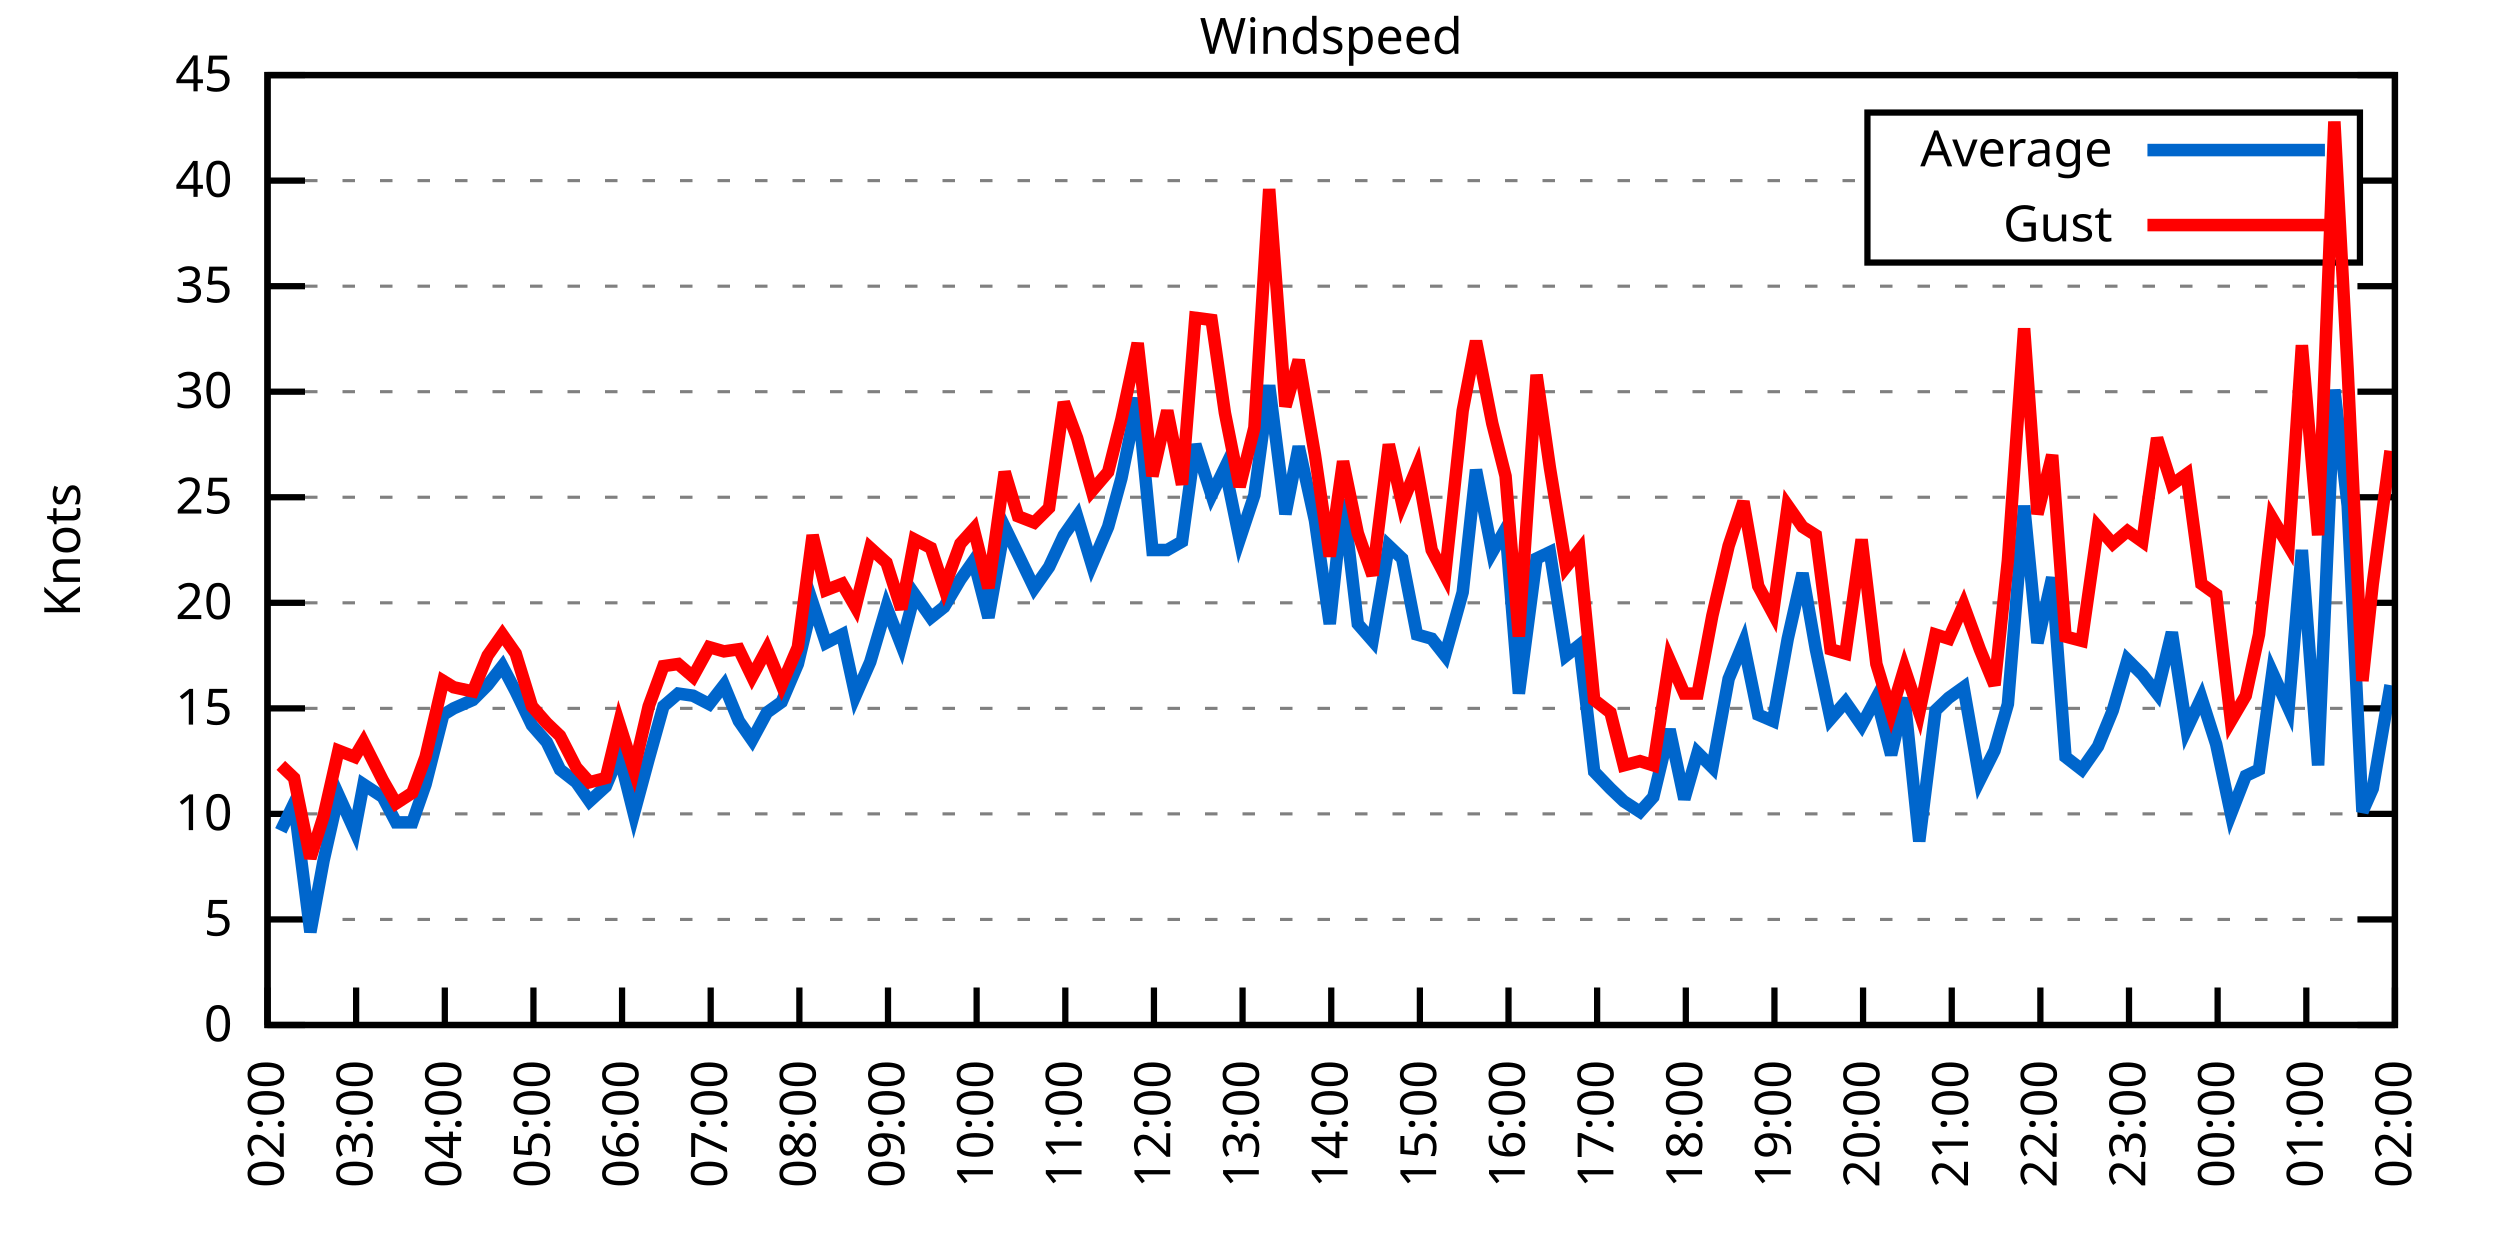
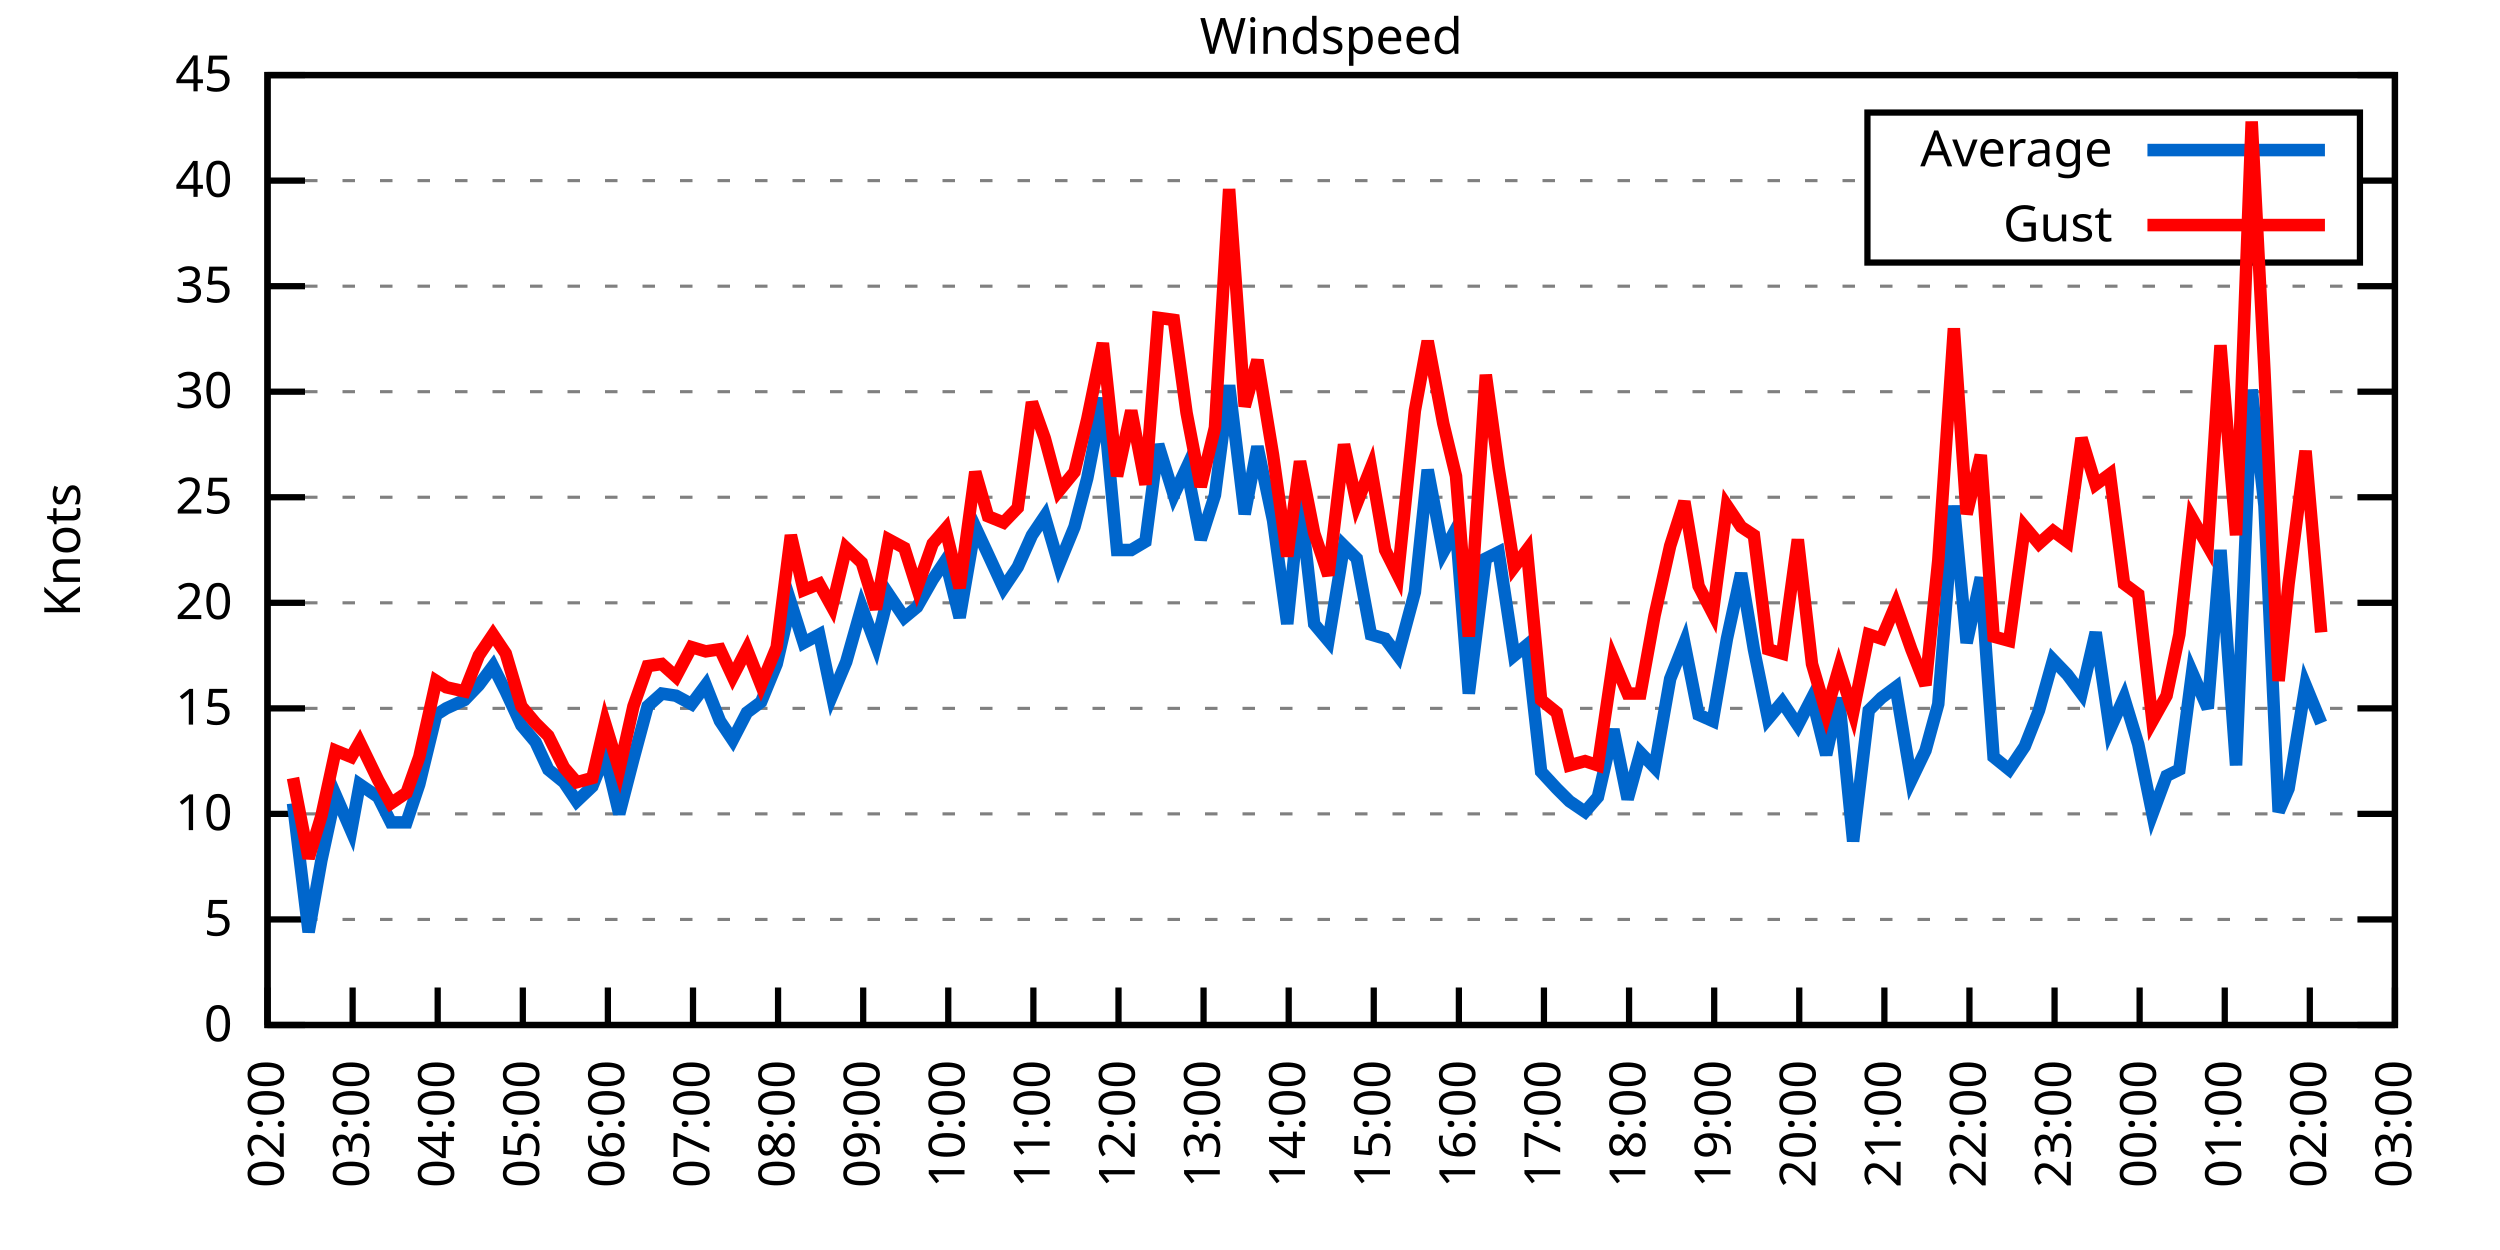
<svg xmlns="http://www.w3.org/2000/svg" xmlns:xlink="http://www.w3.org/1999/xlink" width="400" height="200" viewBox="0 0 400 200">
  <g id="gnuplot_canvas">
    <rect x="0" y="0" width="400" height="200" fill="none" />
    <defs>
      <circle id="gpDot" r="0.5" stroke-width="0.5" stroke="currentColor" />
      <path id="gpPt0" stroke-width="0.333" stroke="currentColor" d="M-1,0 h2 M0,-1 v2" />
      <path id="gpPt1" stroke-width="0.333" stroke="currentColor" d="M-1,-1 L1,1 M1,-1 L-1,1" />
      <path id="gpPt2" stroke-width="0.333" stroke="currentColor" d="M-1,0 L1,0 M0,-1 L0,1 M-1,-1 L1,1 M-1,1 L1,-1" />
      <rect id="gpPt3" stroke-width="0.333" stroke="currentColor" x="-1" y="-1" width="2" height="2" />
      <rect id="gpPt4" stroke-width="0.333" stroke="currentColor" fill="currentColor" x="-1" y="-1" width="2" height="2" />
      <circle id="gpPt5" stroke-width="0.333" stroke="currentColor" cx="0" cy="0" r="1" />
      <use xlink:href="#gpPt5" id="gpPt6" fill="currentColor" stroke="none" />
      <path id="gpPt7" stroke-width="0.333" stroke="currentColor" d="M0,-1.33 L-1.33,0.67 L1.33,0.67 z" />
      <use xlink:href="#gpPt7" id="gpPt8" fill="currentColor" stroke="none" />
      <use xlink:href="#gpPt7" id="gpPt9" stroke="currentColor" transform="rotate(180)" />
      <use xlink:href="#gpPt9" id="gpPt10" fill="currentColor" stroke="none" />
      <use xlink:href="#gpPt3" id="gpPt11" stroke="currentColor" transform="rotate(45)" />
      <use xlink:href="#gpPt11" id="gpPt12" fill="currentColor" stroke="none" />
      <path id="gpPt13" stroke-width="0.333" stroke="currentColor" d="M0,1.330 L1.265,0.411 L0.782,-1.067 L-0.782,-1.076 L-1.265,0.411 z" />
      <use xlink:href="#gpPt13" id="gpPt14" fill="currentColor" stroke="none" />
      <filter id="textbox" filterUnits="objectBoundingBox" x="0" y="0" height="1" width="1">
        <feFlood flood-color="white" flood-opacity="1" result="bgnd" />
        <feComposite in="SourceGraphic" in2="bgnd" operator="atop" />
      </filter>
      <filter id="greybox" filterUnits="objectBoundingBox" x="0" y="0" height="1" width="1">
        <feFlood flood-color="lightgrey" flood-opacity="1" result="grey" />
        <feComposite in="SourceGraphic" in2="grey" operator="atop" />
      </filter>
    </defs>
    <g fill="none" color="white" stroke="currentColor" stroke-width="1.00" stroke-linecap="butt" stroke-linejoin="miter">
</g>
    <g fill="none" color="black" stroke="currentColor" stroke-width="1.00" stroke-linecap="butt" stroke-linejoin="miter">
      <g stroke="none" shape-rendering="crispEdges">
        <polygon fill="rgb(255, 255, 255)" points="42.80,164.00 383.18,164.00 383.18,12.02 42.80,12.02 " />
      </g>
    </g>
    <g fill="none" color="black" stroke="currentColor" stroke-width="1.00" stroke-linecap="butt" stroke-linejoin="miter">
</g>
    <g fill="none" color="black" stroke="black" stroke-width="0.50" stroke-linecap="butt" stroke-linejoin="miter">
</g>
    <g fill="none" color="gray" stroke="currentColor" stroke-width="0.50" stroke-linecap="butt" stroke-linejoin="miter">
      <path stroke="gray" stroke-dasharray="2,4" class="gridline" d="M42.80,164.00 L383.19,164.00  " />
    </g>
    <g fill="none" color="gray" stroke="gray" stroke-width="1.00" stroke-linecap="butt" stroke-linejoin="miter">
</g>
    <g fill="none" color="black" stroke="currentColor" stroke-width="1.00" stroke-linecap="butt" stroke-linejoin="miter">
      <path stroke="black" d="M42.80,164.00 L48.80,164.00 M383.19,164.00 L377.19,164.00  " />
      <g transform="translate(37.20,166.60)" stroke="none" fill="black" font-family="Sans" font-size="8.00" text-anchor="end">
        <text>
          <tspan font-family="Sans"> 0</tspan>
        </text>
      </g>
    </g>
    <g fill="none" color="black" stroke="currentColor" stroke-width="1.00" stroke-linecap="butt" stroke-linejoin="miter">
</g>
    <g fill="none" color="black" stroke="black" stroke-width="0.50" stroke-linecap="butt" stroke-linejoin="miter">
</g>
    <g fill="none" color="gray" stroke="currentColor" stroke-width="0.50" stroke-linecap="butt" stroke-linejoin="miter">
      <path stroke="gray" stroke-dasharray="2,4" class="gridline" d="M42.80,147.11 L383.19,147.11  " />
    </g>
    <g fill="none" color="gray" stroke="gray" stroke-width="1.00" stroke-linecap="butt" stroke-linejoin="miter">
</g>
    <g fill="none" color="black" stroke="currentColor" stroke-width="1.00" stroke-linecap="butt" stroke-linejoin="miter">
      <path stroke="black" d="M42.80,147.11 L48.80,147.11 M383.19,147.11 L377.19,147.11  " />
      <g transform="translate(37.20,149.71)" stroke="none" fill="black" font-family="Sans" font-size="8.00" text-anchor="end">
        <text>
          <tspan font-family="Sans"> 5</tspan>
        </text>
      </g>
    </g>
    <g fill="none" color="black" stroke="currentColor" stroke-width="1.00" stroke-linecap="butt" stroke-linejoin="miter">
</g>
    <g fill="none" color="black" stroke="black" stroke-width="0.50" stroke-linecap="butt" stroke-linejoin="miter">
</g>
    <g fill="none" color="gray" stroke="currentColor" stroke-width="0.50" stroke-linecap="butt" stroke-linejoin="miter">
      <path stroke="gray" stroke-dasharray="2,4" class="gridline" d="M42.80,130.22 L383.19,130.22  " />
    </g>
    <g fill="none" color="gray" stroke="gray" stroke-width="1.00" stroke-linecap="butt" stroke-linejoin="miter">
</g>
    <g fill="none" color="black" stroke="currentColor" stroke-width="1.00" stroke-linecap="butt" stroke-linejoin="miter">
      <path stroke="black" d="M42.80,130.22 L48.80,130.22 M383.19,130.22 L377.19,130.22  " />
      <g transform="translate(37.20,132.82)" stroke="none" fill="black" font-family="Sans" font-size="8.00" text-anchor="end">
        <text>
          <tspan font-family="Sans"> 10</tspan>
        </text>
      </g>
    </g>
    <g fill="none" color="black" stroke="currentColor" stroke-width="1.00" stroke-linecap="butt" stroke-linejoin="miter">
</g>
    <g fill="none" color="black" stroke="black" stroke-width="0.50" stroke-linecap="butt" stroke-linejoin="miter">
</g>
    <g fill="none" color="gray" stroke="currentColor" stroke-width="0.50" stroke-linecap="butt" stroke-linejoin="miter">
      <path stroke="gray" stroke-dasharray="2,4" class="gridline" d="M42.80,113.34 L383.19,113.34  " />
    </g>
    <g fill="none" color="gray" stroke="gray" stroke-width="1.00" stroke-linecap="butt" stroke-linejoin="miter">
</g>
    <g fill="none" color="black" stroke="currentColor" stroke-width="1.00" stroke-linecap="butt" stroke-linejoin="miter">
      <path stroke="black" d="M42.80,113.34 L48.80,113.34 M383.19,113.34 L377.19,113.34  " />
      <g transform="translate(37.20,115.94)" stroke="none" fill="black" font-family="Sans" font-size="8.00" text-anchor="end">
        <text>
          <tspan font-family="Sans"> 15</tspan>
        </text>
      </g>
    </g>
    <g fill="none" color="black" stroke="currentColor" stroke-width="1.00" stroke-linecap="butt" stroke-linejoin="miter">
</g>
    <g fill="none" color="black" stroke="black" stroke-width="0.50" stroke-linecap="butt" stroke-linejoin="miter">
</g>
    <g fill="none" color="gray" stroke="currentColor" stroke-width="0.50" stroke-linecap="butt" stroke-linejoin="miter">
      <path stroke="gray" stroke-dasharray="2,4" class="gridline" d="M42.80,96.45 L383.19,96.45  " />
    </g>
    <g fill="none" color="gray" stroke="gray" stroke-width="1.00" stroke-linecap="butt" stroke-linejoin="miter">
</g>
    <g fill="none" color="black" stroke="currentColor" stroke-width="1.00" stroke-linecap="butt" stroke-linejoin="miter">
      <path stroke="black" d="M42.80,96.45 L48.80,96.45 M383.19,96.45 L377.19,96.45  " />
      <g transform="translate(37.20,99.05)" stroke="none" fill="black" font-family="Sans" font-size="8.00" text-anchor="end">
        <text>
          <tspan font-family="Sans"> 20</tspan>
        </text>
      </g>
    </g>
    <g fill="none" color="black" stroke="currentColor" stroke-width="1.00" stroke-linecap="butt" stroke-linejoin="miter">
</g>
    <g fill="none" color="black" stroke="black" stroke-width="0.50" stroke-linecap="butt" stroke-linejoin="miter">
</g>
    <g fill="none" color="gray" stroke="currentColor" stroke-width="0.50" stroke-linecap="butt" stroke-linejoin="miter">
      <path stroke="gray" stroke-dasharray="2,4" class="gridline" d="M42.80,79.56 L383.19,79.56  " />
    </g>
    <g fill="none" color="gray" stroke="gray" stroke-width="1.00" stroke-linecap="butt" stroke-linejoin="miter">
</g>
    <g fill="none" color="black" stroke="currentColor" stroke-width="1.00" stroke-linecap="butt" stroke-linejoin="miter">
      <path stroke="black" d="M42.80,79.56 L48.80,79.56 M383.19,79.56 L377.19,79.56  " />
      <g transform="translate(37.20,82.16)" stroke="none" fill="black" font-family="Sans" font-size="8.00" text-anchor="end">
        <text>
          <tspan font-family="Sans"> 25</tspan>
        </text>
      </g>
    </g>
    <g fill="none" color="black" stroke="currentColor" stroke-width="1.00" stroke-linecap="butt" stroke-linejoin="miter">
</g>
    <g fill="none" color="black" stroke="black" stroke-width="0.50" stroke-linecap="butt" stroke-linejoin="miter">
</g>
    <g fill="none" color="gray" stroke="currentColor" stroke-width="0.50" stroke-linecap="butt" stroke-linejoin="miter">
      <path stroke="gray" stroke-dasharray="2,4" class="gridline" d="M42.80,62.67 L383.19,62.67  " />
    </g>
    <g fill="none" color="gray" stroke="gray" stroke-width="1.00" stroke-linecap="butt" stroke-linejoin="miter">
</g>
    <g fill="none" color="black" stroke="currentColor" stroke-width="1.00" stroke-linecap="butt" stroke-linejoin="miter">
      <path stroke="black" d="M42.80,62.67 L48.80,62.67 M383.19,62.67 L377.19,62.67  " />
      <g transform="translate(37.20,65.27)" stroke="none" fill="black" font-family="Sans" font-size="8.00" text-anchor="end">
        <text>
          <tspan font-family="Sans"> 30</tspan>
        </text>
      </g>
    </g>
    <g fill="none" color="black" stroke="currentColor" stroke-width="1.00" stroke-linecap="butt" stroke-linejoin="miter">
</g>
    <g fill="none" color="black" stroke="black" stroke-width="0.50" stroke-linecap="butt" stroke-linejoin="miter">
</g>
    <g fill="none" color="gray" stroke="currentColor" stroke-width="0.50" stroke-linecap="butt" stroke-linejoin="miter">
      <path stroke="gray" stroke-dasharray="2,4" class="gridline" d="M42.80,45.79 L383.19,45.79  " />
    </g>
    <g fill="none" color="gray" stroke="gray" stroke-width="1.00" stroke-linecap="butt" stroke-linejoin="miter">
</g>
    <g fill="none" color="black" stroke="currentColor" stroke-width="1.00" stroke-linecap="butt" stroke-linejoin="miter">
      <path stroke="black" d="M42.80,45.79 L48.80,45.79 M383.19,45.79 L377.19,45.79  " />
      <g transform="translate(37.20,48.39)" stroke="none" fill="black" font-family="Sans" font-size="8.00" text-anchor="end">
        <text>
          <tspan font-family="Sans"> 35</tspan>
        </text>
      </g>
    </g>
    <g fill="none" color="black" stroke="currentColor" stroke-width="1.00" stroke-linecap="butt" stroke-linejoin="miter">
</g>
    <g fill="none" color="black" stroke="black" stroke-width="0.50" stroke-linecap="butt" stroke-linejoin="miter">
</g>
    <g fill="none" color="gray" stroke="currentColor" stroke-width="0.50" stroke-linecap="butt" stroke-linejoin="miter">
      <path stroke="gray" stroke-dasharray="2,4" class="gridline" d="M42.80,28.90 L298.79,28.90 M377.59,28.90 L383.19,28.90  " />
    </g>
    <g fill="none" color="gray" stroke="gray" stroke-width="1.00" stroke-linecap="butt" stroke-linejoin="miter">
</g>
    <g fill="none" color="black" stroke="currentColor" stroke-width="1.00" stroke-linecap="butt" stroke-linejoin="miter">
      <path stroke="black" d="M42.80,28.90 L48.80,28.90 M383.19,28.90 L377.19,28.90  " />
      <g transform="translate(37.20,31.50)" stroke="none" fill="black" font-family="Sans" font-size="8.00" text-anchor="end">
        <text>
          <tspan font-family="Sans"> 40</tspan>
        </text>
      </g>
    </g>
    <g fill="none" color="black" stroke="currentColor" stroke-width="1.00" stroke-linecap="butt" stroke-linejoin="miter">
</g>
    <g fill="none" color="black" stroke="black" stroke-width="0.50" stroke-linecap="butt" stroke-linejoin="miter">
</g>
    <g fill="none" color="gray" stroke="currentColor" stroke-width="0.50" stroke-linecap="butt" stroke-linejoin="miter">
      <path stroke="gray" stroke-dasharray="2,4" class="gridline" d="M42.80,12.01 L383.19,12.01  " />
    </g>
    <g fill="none" color="gray" stroke="gray" stroke-width="1.00" stroke-linecap="butt" stroke-linejoin="miter">
</g>
    <g fill="none" color="black" stroke="currentColor" stroke-width="1.00" stroke-linecap="butt" stroke-linejoin="miter">
      <path stroke="black" d="M42.80,12.01 L48.80,12.01 M383.19,12.01 L377.19,12.01  " />
      <g transform="translate(37.20,14.61)" stroke="none" fill="black" font-family="Sans" font-size="8.00" text-anchor="end">
        <text>
          <tspan font-family="Sans"> 45</tspan>
        </text>
      </g>
    </g>
    <g fill="none" color="black" stroke="currentColor" stroke-width="1.00" stroke-linecap="butt" stroke-linejoin="miter">
      <path stroke="black" d="M42.80,164.00 L42.80,158.00  " />
      <g transform="translate(45.40,169.60) rotate(270.00)" stroke="none" fill="black" font-family="Sans" font-size="8.00" text-anchor="end">
        <text>
          <tspan font-family="Sans">02:00</tspan>
        </text>
      </g>
    </g>
    <g fill="none" color="black" stroke="currentColor" stroke-width="1.00" stroke-linecap="butt" stroke-linejoin="miter">
-       <path stroke="black" d="M56.98,164.00 L56.98,158.00  " />
-       <g transform="translate(59.58,169.60) rotate(270.00)" stroke="none" fill="black" font-family="Sans" font-size="8.00" text-anchor="end">
+       <path stroke="black" d="M56.42,164.00 L56.42,158.00  " />
+       <g transform="translate(59.02,169.60) rotate(270.00)" stroke="none" fill="black" font-family="Sans" font-size="8.00" text-anchor="end">
        <text>
          <tspan font-family="Sans">03:00</tspan>
        </text>
      </g>
    </g>
    <g fill="none" color="black" stroke="currentColor" stroke-width="1.00" stroke-linecap="butt" stroke-linejoin="miter">
-       <path stroke="black" d="M71.17,164.00 L71.17,158.00  " />
-       <g transform="translate(73.77,169.60) rotate(270.00)" stroke="none" fill="black" font-family="Sans" font-size="8.00" text-anchor="end">
+       <path stroke="black" d="M70.03,164.00 L70.03,158.00  " />
+       <g transform="translate(72.63,169.60) rotate(270.00)" stroke="none" fill="black" font-family="Sans" font-size="8.00" text-anchor="end">
        <text>
          <tspan font-family="Sans">04:00</tspan>
        </text>
      </g>
    </g>
    <g fill="none" color="black" stroke="currentColor" stroke-width="1.00" stroke-linecap="butt" stroke-linejoin="miter">
-       <path stroke="black" d="M85.35,164.00 L85.35,158.00  " />
-       <g transform="translate(87.95,169.60) rotate(270.00)" stroke="none" fill="black" font-family="Sans" font-size="8.00" text-anchor="end">
+       <path stroke="black" d="M83.65,164.00 L83.65,158.00  " />
+       <g transform="translate(86.25,169.60) rotate(270.00)" stroke="none" fill="black" font-family="Sans" font-size="8.00" text-anchor="end">
        <text>
          <tspan font-family="Sans">05:00</tspan>
        </text>
      </g>
    </g>
    <g fill="none" color="black" stroke="currentColor" stroke-width="1.00" stroke-linecap="butt" stroke-linejoin="miter">
-       <path stroke="black" d="M99.53,164.00 L99.53,158.00  " />
-       <g transform="translate(102.13,169.60) rotate(270.00)" stroke="none" fill="black" font-family="Sans" font-size="8.00" text-anchor="end">
+       <path stroke="black" d="M97.26,164.00 L97.26,158.00  " />
+       <g transform="translate(99.86,169.60) rotate(270.00)" stroke="none" fill="black" font-family="Sans" font-size="8.00" text-anchor="end">
        <text>
          <tspan font-family="Sans">06:00</tspan>
        </text>
      </g>
    </g>
    <g fill="none" color="black" stroke="currentColor" stroke-width="1.00" stroke-linecap="butt" stroke-linejoin="miter">
-       <path stroke="black" d="M113.71,164.00 L113.71,158.00  " />
-       <g transform="translate(116.31,169.60) rotate(270.00)" stroke="none" fill="black" font-family="Sans" font-size="8.00" text-anchor="end">
+       <path stroke="black" d="M110.88,164.00 L110.88,158.00  " />
+       <g transform="translate(113.48,169.60) rotate(270.00)" stroke="none" fill="black" font-family="Sans" font-size="8.00" text-anchor="end">
        <text>
          <tspan font-family="Sans">07:00</tspan>
        </text>
      </g>
    </g>
    <g fill="none" color="black" stroke="currentColor" stroke-width="1.00" stroke-linecap="butt" stroke-linejoin="miter">
-       <path stroke="black" d="M127.90,164.00 L127.90,158.00  " />
-       <g transform="translate(130.50,169.60) rotate(270.00)" stroke="none" fill="black" font-family="Sans" font-size="8.00" text-anchor="end">
+       <path stroke="black" d="M124.49,164.00 L124.49,158.00  " />
+       <g transform="translate(127.09,169.60) rotate(270.00)" stroke="none" fill="black" font-family="Sans" font-size="8.00" text-anchor="end">
        <text>
          <tspan font-family="Sans">08:00</tspan>
        </text>
      </g>
    </g>
    <g fill="none" color="black" stroke="currentColor" stroke-width="1.00" stroke-linecap="butt" stroke-linejoin="miter">
-       <path stroke="black" d="M142.08,164.00 L142.08,158.00  " />
-       <g transform="translate(144.68,169.60) rotate(270.00)" stroke="none" fill="black" font-family="Sans" font-size="8.00" text-anchor="end">
+       <path stroke="black" d="M138.11,164.00 L138.11,158.00  " />
+       <g transform="translate(140.71,169.60) rotate(270.00)" stroke="none" fill="black" font-family="Sans" font-size="8.00" text-anchor="end">
        <text>
          <tspan font-family="Sans">09:00</tspan>
        </text>
      </g>
    </g>
    <g fill="none" color="black" stroke="currentColor" stroke-width="1.00" stroke-linecap="butt" stroke-linejoin="miter">
-       <path stroke="black" d="M156.26,164.00 L156.26,158.00  " />
-       <g transform="translate(158.86,169.60) rotate(270.00)" stroke="none" fill="black" font-family="Sans" font-size="8.00" text-anchor="end">
+       <path stroke="black" d="M151.72,164.00 L151.72,158.00  " />
+       <g transform="translate(154.32,169.60) rotate(270.00)" stroke="none" fill="black" font-family="Sans" font-size="8.00" text-anchor="end">
        <text>
          <tspan font-family="Sans">10:00</tspan>
        </text>
      </g>
    </g>
    <g fill="none" color="black" stroke="currentColor" stroke-width="1.00" stroke-linecap="butt" stroke-linejoin="miter">
-       <path stroke="black" d="M170.45,164.00 L170.45,158.00  " />
-       <g transform="translate(173.05,169.60) rotate(270.00)" stroke="none" fill="black" font-family="Sans" font-size="8.00" text-anchor="end">
+       <path stroke="black" d="M165.34,164.00 L165.34,158.00  " />
+       <g transform="translate(167.94,169.60) rotate(270.00)" stroke="none" fill="black" font-family="Sans" font-size="8.00" text-anchor="end">
        <text>
          <tspan font-family="Sans">11:00</tspan>
        </text>
      </g>
    </g>
    <g fill="none" color="black" stroke="currentColor" stroke-width="1.00" stroke-linecap="butt" stroke-linejoin="miter">
-       <path stroke="black" d="M184.63,164.00 L184.63,158.00  " />
-       <g transform="translate(187.23,169.60) rotate(270.00)" stroke="none" fill="black" font-family="Sans" font-size="8.00" text-anchor="end">
+       <path stroke="black" d="M178.96,164.00 L178.96,158.00  " />
+       <g transform="translate(181.56,169.60) rotate(270.00)" stroke="none" fill="black" font-family="Sans" font-size="8.00" text-anchor="end">
        <text>
          <tspan font-family="Sans">12:00</tspan>
        </text>
      </g>
    </g>
    <g fill="none" color="black" stroke="currentColor" stroke-width="1.00" stroke-linecap="butt" stroke-linejoin="miter">
-       <path stroke="black" d="M198.81,164.00 L198.81,158.00  " />
-       <g transform="translate(201.41,169.60) rotate(270.00)" stroke="none" fill="black" font-family="Sans" font-size="8.00" text-anchor="end">
+       <path stroke="black" d="M192.57,164.00 L192.57,158.00  " />
+       <g transform="translate(195.17,169.60) rotate(270.00)" stroke="none" fill="black" font-family="Sans" font-size="8.00" text-anchor="end">
        <text>
          <tspan font-family="Sans">13:00</tspan>
        </text>
      </g>
    </g>
    <g fill="none" color="black" stroke="currentColor" stroke-width="1.00" stroke-linecap="butt" stroke-linejoin="miter">
-       <path stroke="black" d="M213.00,164.00 L213.00,158.00  " />
-       <g transform="translate(215.60,169.60) rotate(270.00)" stroke="none" fill="black" font-family="Sans" font-size="8.00" text-anchor="end">
+       <path stroke="black" d="M206.19,164.00 L206.19,158.00  " />
+       <g transform="translate(208.79,169.60) rotate(270.00)" stroke="none" fill="black" font-family="Sans" font-size="8.00" text-anchor="end">
        <text>
          <tspan font-family="Sans">14:00</tspan>
        </text>
      </g>
    </g>
    <g fill="none" color="black" stroke="currentColor" stroke-width="1.00" stroke-linecap="butt" stroke-linejoin="miter">
-       <path stroke="black" d="M227.18,164.00 L227.18,158.00  " />
-       <g transform="translate(229.78,169.60) rotate(270.00)" stroke="none" fill="black" font-family="Sans" font-size="8.00" text-anchor="end">
+       <path stroke="black" d="M219.80,164.00 L219.80,158.00  " />
+       <g transform="translate(222.40,169.60) rotate(270.00)" stroke="none" fill="black" font-family="Sans" font-size="8.00" text-anchor="end">
        <text>
          <tspan font-family="Sans">15:00</tspan>
        </text>
      </g>
    </g>
    <g fill="none" color="black" stroke="currentColor" stroke-width="1.00" stroke-linecap="butt" stroke-linejoin="miter">
-       <path stroke="black" d="M241.36,164.00 L241.36,158.00  " />
-       <g transform="translate(243.96,169.60) rotate(270.00)" stroke="none" fill="black" font-family="Sans" font-size="8.00" text-anchor="end">
+       <path stroke="black" d="M233.42,164.00 L233.42,158.00  " />
+       <g transform="translate(236.02,169.60) rotate(270.00)" stroke="none" fill="black" font-family="Sans" font-size="8.00" text-anchor="end">
        <text>
          <tspan font-family="Sans">16:00</tspan>
        </text>
      </g>
    </g>
    <g fill="none" color="black" stroke="currentColor" stroke-width="1.00" stroke-linecap="butt" stroke-linejoin="miter">
-       <path stroke="black" d="M255.54,164.00 L255.54,158.00  " />
-       <g transform="translate(258.14,169.60) rotate(270.00)" stroke="none" fill="black" font-family="Sans" font-size="8.00" text-anchor="end">
+       <path stroke="black" d="M247.03,164.00 L247.03,158.00  " />
+       <g transform="translate(249.63,169.60) rotate(270.00)" stroke="none" fill="black" font-family="Sans" font-size="8.00" text-anchor="end">
        <text>
          <tspan font-family="Sans">17:00</tspan>
        </text>
      </g>
    </g>
    <g fill="none" color="black" stroke="currentColor" stroke-width="1.00" stroke-linecap="butt" stroke-linejoin="miter">
-       <path stroke="black" d="M269.73,164.00 L269.73,158.00  " />
-       <g transform="translate(272.33,169.60) rotate(270.00)" stroke="none" fill="black" font-family="Sans" font-size="8.00" text-anchor="end">
+       <path stroke="black" d="M260.65,164.00 L260.65,158.00  " />
+       <g transform="translate(263.25,169.60) rotate(270.00)" stroke="none" fill="black" font-family="Sans" font-size="8.00" text-anchor="end">
        <text>
          <tspan font-family="Sans">18:00</tspan>
        </text>
      </g>
    </g>
    <g fill="none" color="black" stroke="currentColor" stroke-width="1.00" stroke-linecap="butt" stroke-linejoin="miter">
-       <path stroke="black" d="M283.91,164.00 L283.91,158.00  " />
-       <g transform="translate(286.51,169.60) rotate(270.00)" stroke="none" fill="black" font-family="Sans" font-size="8.00" text-anchor="end">
+       <path stroke="black" d="M274.27,164.00 L274.27,158.00  " />
+       <g transform="translate(276.87,169.60) rotate(270.00)" stroke="none" fill="black" font-family="Sans" font-size="8.00" text-anchor="end">
        <text>
          <tspan font-family="Sans">19:00</tspan>
        </text>
      </g>
    </g>
    <g fill="none" color="black" stroke="currentColor" stroke-width="1.00" stroke-linecap="butt" stroke-linejoin="miter">
-       <path stroke="black" d="M298.09,164.00 L298.09,158.00  " />
-       <g transform="translate(300.69,169.60) rotate(270.00)" stroke="none" fill="black" font-family="Sans" font-size="8.00" text-anchor="end">
+       <path stroke="black" d="M287.88,164.00 L287.88,158.00  " />
+       <g transform="translate(290.48,169.60) rotate(270.00)" stroke="none" fill="black" font-family="Sans" font-size="8.00" text-anchor="end">
        <text>
          <tspan font-family="Sans">20:00</tspan>
        </text>
      </g>
    </g>
    <g fill="none" color="black" stroke="currentColor" stroke-width="1.00" stroke-linecap="butt" stroke-linejoin="miter">
-       <path stroke="black" d="M312.28,164.00 L312.28,158.00  " />
-       <g transform="translate(314.88,169.60) rotate(270.00)" stroke="none" fill="black" font-family="Sans" font-size="8.00" text-anchor="end">
+       <path stroke="black" d="M301.50,164.00 L301.50,158.00  " />
+       <g transform="translate(304.10,169.60) rotate(270.00)" stroke="none" fill="black" font-family="Sans" font-size="8.00" text-anchor="end">
        <text>
          <tspan font-family="Sans">21:00</tspan>
        </text>
      </g>
    </g>
    <g fill="none" color="black" stroke="currentColor" stroke-width="1.00" stroke-linecap="butt" stroke-linejoin="miter">
-       <path stroke="black" d="M326.46,164.00 L326.46,158.00  " />
-       <g transform="translate(329.06,169.60) rotate(270.00)" stroke="none" fill="black" font-family="Sans" font-size="8.00" text-anchor="end">
+       <path stroke="black" d="M315.11,164.00 L315.11,158.00  " />
+       <g transform="translate(317.71,169.60) rotate(270.00)" stroke="none" fill="black" font-family="Sans" font-size="8.00" text-anchor="end">
        <text>
          <tspan font-family="Sans">22:00</tspan>
        </text>
      </g>
    </g>
    <g fill="none" color="black" stroke="currentColor" stroke-width="1.00" stroke-linecap="butt" stroke-linejoin="miter">
-       <path stroke="black" d="M340.64,164.00 L340.64,158.00  " />
-       <g transform="translate(343.24,169.60) rotate(270.00)" stroke="none" fill="black" font-family="Sans" font-size="8.00" text-anchor="end">
+       <path stroke="black" d="M328.73,164.00 L328.73,158.00  " />
+       <g transform="translate(331.33,169.60) rotate(270.00)" stroke="none" fill="black" font-family="Sans" font-size="8.00" text-anchor="end">
        <text>
          <tspan font-family="Sans">23:00</tspan>
        </text>
      </g>
    </g>
    <g fill="none" color="black" stroke="currentColor" stroke-width="1.00" stroke-linecap="butt" stroke-linejoin="miter">
-       <path stroke="black" d="M354.82,164.00 L354.82,158.00  " />
-       <g transform="translate(357.42,169.60) rotate(270.00)" stroke="none" fill="black" font-family="Sans" font-size="8.00" text-anchor="end">
+       <path stroke="black" d="M342.34,164.00 L342.34,158.00  " />
+       <g transform="translate(344.94,169.60) rotate(270.00)" stroke="none" fill="black" font-family="Sans" font-size="8.00" text-anchor="end">
        <text>
          <tspan font-family="Sans">00:00</tspan>
        </text>
      </g>
    </g>
    <g fill="none" color="black" stroke="currentColor" stroke-width="1.00" stroke-linecap="butt" stroke-linejoin="miter">
-       <path stroke="black" d="M369.01,164.00 L369.01,158.00  " />
-       <g transform="translate(371.61,169.60) rotate(270.00)" stroke="none" fill="black" font-family="Sans" font-size="8.00" text-anchor="end">
+       <path stroke="black" d="M355.96,164.00 L355.96,158.00  " />
+       <g transform="translate(358.56,169.60) rotate(270.00)" stroke="none" fill="black" font-family="Sans" font-size="8.00" text-anchor="end">
        <text>
          <tspan font-family="Sans">01:00</tspan>
+         </text>
+       </g>
+     </g>
+     <g fill="none" color="black" stroke="currentColor" stroke-width="1.00" stroke-linecap="butt" stroke-linejoin="miter">
+       <path stroke="black" d="M369.57,164.00 L369.57,158.00  " />
+       <g transform="translate(372.17,169.60) rotate(270.00)" stroke="none" fill="black" font-family="Sans" font-size="8.00" text-anchor="end">
+         <text>
+           <tspan font-family="Sans">02:00</tspan>
        </text>
      </g>
    </g>
    <g fill="none" color="black" stroke="currentColor" stroke-width="1.00" stroke-linecap="butt" stroke-linejoin="miter">
      <path stroke="black" d="M383.19,164.00 L383.19,158.00  " />
      <g transform="translate(385.79,169.60) rotate(270.00)" stroke="none" fill="black" font-family="Sans" font-size="8.00" text-anchor="end">
        <text>
-           <tspan font-family="Sans">02:00</tspan>
+           <tspan font-family="Sans">03:00</tspan>
        </text>
      </g>
    </g>
    <g fill="none" color="black" stroke="currentColor" stroke-width="1.00" stroke-linecap="butt" stroke-linejoin="miter">
</g>
    <g fill="none" color="black" stroke="currentColor" stroke-width="1.00" stroke-linecap="butt" stroke-linejoin="miter">
      <path stroke="black" d="M42.80,12.01 L42.80,164.00 L383.19,164.00 L383.19,12.01 L42.80,12.01 Z  " />
    </g>
    <g fill="none" color="black" stroke="currentColor" stroke-width="1.00" stroke-linecap="butt" stroke-linejoin="miter">
</g>
    <g fill="none" color="black" stroke="currentColor" stroke-width="1.00" stroke-linecap="butt" stroke-linejoin="miter">
      <path stroke="black" d="M298.79,42.01 L298.79,18.01 L377.59,18.01 L377.59,42.01 L298.79,42.01 Z  " />
    </g>
    <g id="Windspeed_plot_1">
      <g fill="none" color="white" stroke="black" stroke-width="2.00" stroke-linecap="butt" stroke-linejoin="miter">
</g>
      <g fill="none" color="black" stroke="currentColor" stroke-width="2.00" stroke-linecap="butt" stroke-linejoin="miter">
        <g transform="translate(337.99,26.61)" stroke="none" fill="black" font-family="Sans" font-size="8.00" text-anchor="end">
          <text>
            <tspan font-family="Sans">Average</tspan>
          </text>
        </g>
      </g>
      <g fill="none" color="black" stroke="currentColor" stroke-width="2.00" stroke-linecap="butt" stroke-linejoin="miter">
-         <path stroke="rgb(  0, 102, 204)" d="M343.59,24.01 L371.99,24.01 M44.93,132.93 L47.05,128.54 L49.66,149.14 L51.78,137.66 L54.15,127.18 L56.75,132.93   L58.16,125.50 L61.24,127.52 L63.37,131.58 L65.97,131.58 L68.09,125.50 L70.93,114.35 L72.58,113.34 L75.66,111.99   L78.02,109.62 L80.38,106.58 L82.51,110.63 L85.11,116.04 L87.48,118.74 L89.60,123.13 L92.20,125.16 L94.33,128.20   L96.93,125.83 L99.06,120.77 L101.42,130.22 L103.79,121.44 L106.15,113.00 L108.51,110.97 L110.88,111.31 L113.48,112.66   L115.84,109.62 L118.21,115.36 L120.33,118.40 L122.70,114.01 L125.06,112.32 L127.66,106.24 L130.02,96.45 L132.15,102.87   L134.75,101.52 L136.88,111.31 L139.24,105.91 L141.84,97.12 L144.21,103.20 L146.34,95.10 L148.94,98.81 L151.06,97.12   L153.66,92.73 L155.79,89.69 L158.15,98.81 L160.75,84.29 L162.88,88.68 L165.48,94.08 L167.85,90.71 L170.21,85.64   L172.34,82.60 L174.70,90.37 L177.30,84.29 L179.43,76.52 L182.03,63.69 L184.39,88.00 L186.76,88.00 L189.12,86.65   L191.25,71.12 L193.85,79.22 L195.98,74.83 L198.34,86.32 L200.70,79.22 L203.07,61.66 L205.67,82.26 L207.79,71.45   L210.39,83.28 L212.76,99.83 L214.89,79.90 L217.25,99.83 L219.61,102.53 L222.21,87.33 L224.34,89.36 L226.71,101.52   L229.07,102.19 L231.20,104.89 L234.03,94.76 L236.16,75.17 L238.76,88.34 L240.89,84.63 L243.02,110.97 L245.85,89.36   L247.98,88.34 L250.58,104.89 L252.71,103.20 L255.07,123.47 L257.67,126.17 L259.80,128.20 L262.40,129.89 L264.53,127.52   L267.13,116.71 L269.49,127.86 L271.62,120.43 L273.98,122.79 L276.58,108.61 L278.95,102.87 L281.31,114.35 L283.67,115.36   L286.04,102.19 L288.40,91.72 L290.53,103.88 L292.89,115.03 L295.26,112.32 L297.86,116.04 L300.22,111.65 L302.58,120.77   L304.71,111.65 L307.08,134.62 L309.68,113.67 L311.80,111.65 L314.17,109.96 L316.77,124.82 L319.13,120.09 L321.26,112.66   L323.86,80.91 L325.99,102.87 L328.35,92.40 L330.48,121.11 L333.08,123.13 L335.68,119.42 L338.04,113.67 L340.40,105.57   L342.77,107.93 L345.13,110.97 L347.50,101.18 L349.86,116.71 L352.22,111.65 L354.59,119.08 L356.95,130.22 L359.32,124.14   L361.44,123.13 L363.57,107.59 L366.17,113.34 L368.30,88.00 L370.90,122.46 L373.50,62.34 L375.63,80.91 L377.99,129.89   L379.64,126.17 L382.48,109.62  " />
+         <path stroke="rgb(  0, 102, 204)" d="M343.59,24.01 L371.99,24.01 M46.88,128.54 L49.38,149.14 L51.42,137.66 L53.69,127.18 L56.19,132.93 L57.55,125.50   L60.50,127.52 L62.54,131.58 L65.04,131.58 L67.08,125.50 L69.80,114.35 L71.39,113.34 L74.34,111.99 L76.61,109.62   L78.88,106.58 L80.92,110.63 L83.42,116.04 L85.69,118.74 L87.73,123.13 L90.23,125.16 L92.27,128.20 L94.77,125.83   L96.81,120.77 L99.08,130.22 L101.35,121.44 L103.62,113.00 L105.89,110.97 L108.15,111.31 L110.65,112.66 L112.92,109.62   L115.19,115.36 L117.23,118.40 L119.50,114.01 L121.77,112.32 L124.27,106.24 L126.54,96.45 L128.58,102.87 L131.07,101.52   L133.12,111.31 L135.39,105.91 L137.88,97.12 L140.15,103.20 L142.19,95.10 L144.69,98.81 L146.73,97.12 L149.23,92.73   L151.27,89.69 L153.54,98.81 L156.04,84.29 L158.08,88.68 L160.57,94.08 L162.84,90.71 L165.11,85.64 L167.16,82.60   L169.43,90.37 L171.92,84.29 L173.96,76.52 L176.46,63.69 L178.73,88.00 L181.00,88.00 L183.27,86.65 L185.31,71.12   L187.81,79.22 L189.85,74.83 L192.12,86.32 L194.39,79.22 L196.66,61.66 L199.15,82.26 L201.19,71.45 L203.69,83.28   L205.96,99.83 L208.00,79.90 L210.27,99.83 L212.54,102.53 L215.04,87.33 L217.08,89.36 L219.35,101.52 L221.62,102.19   L223.66,104.89 L226.38,94.76 L228.43,75.17 L230.92,88.34 L232.96,84.63 L235.01,110.97 L237.73,89.36 L239.77,88.34   L242.27,104.89 L244.31,103.20 L246.58,123.47 L249.08,126.17 L251.12,128.20 L253.61,129.89 L255.66,127.52 L258.15,116.71   L260.42,127.86 L262.47,120.43 L264.73,122.79 L267.23,108.61 L269.50,102.87 L271.77,114.35 L274.04,115.36 L276.31,102.19   L278.58,91.72 L280.62,103.88 L282.89,115.03 L285.16,112.32 L287.65,116.04 L289.92,111.65 L292.19,120.77 L294.23,111.65   L296.50,134.62 L299.00,113.67 L301.04,111.65 L303.31,109.96 L305.81,124.82 L308.08,120.09 L310.12,112.66 L312.62,80.91   L314.66,102.87 L316.93,92.40 L318.97,121.11 L321.47,123.13 L323.96,119.42 L326.23,113.67 L328.50,105.57 L330.77,107.93   L333.04,110.97 L335.31,101.18 L337.58,116.71 L339.85,111.65 L342.12,119.08 L344.39,130.22 L346.65,124.14 L348.70,123.13   L350.74,107.59 L353.24,113.34 L355.28,88.00 L357.77,122.46 L360.27,62.34 L362.31,80.91 L364.58,129.89 L366.17,126.17   L368.89,109.62 L371.39,115.70  " />
      </g>
    </g>
    <g id="Windspeed_plot_2">
      <g fill="none" color="black" stroke="currentColor" stroke-width="2.00" stroke-linecap="butt" stroke-linejoin="miter">
        <g transform="translate(337.99,38.61)" stroke="none" fill="black" font-family="Sans" font-size="8.00" text-anchor="end">
          <text>
            <tspan font-family="Sans">Gust</tspan>
          </text>
        </g>
      </g>
      <g fill="none" color="black" stroke="currentColor" stroke-width="2.00" stroke-linecap="butt" stroke-linejoin="miter">
-         <path stroke="rgb(255,   0,   0)" d="M343.59,36.01 L371.99,36.01 M44.93,122.46 L47.05,124.48 L49.66,137.32 L51.78,130.56 L54.15,120.09 L56.75,121.11   L58.16,118.74 L61.24,124.82 L63.37,128.54 L65.97,126.85 L68.09,121.11 L70.93,108.95 L72.58,109.96 L75.66,110.63   L78.02,104.89 L80.38,101.52 L82.51,104.56 L85.11,113.00 L87.48,115.70 L89.60,117.73 L92.20,122.79 L94.33,125.16   L96.93,124.48 L99.06,115.70 L101.42,123.13 L103.79,113.00 L106.15,106.58 L108.51,106.24 L110.88,108.27 L113.48,103.54   L115.84,104.22 L118.21,103.88 L120.33,108.27 L122.70,103.88 L125.06,109.62 L127.66,103.54 L130.02,85.64 L132.15,94.42   L134.75,93.41 L136.88,97.12 L139.24,87.67 L141.84,90.03 L144.21,97.46 L146.34,86.32 L148.94,87.67 L151.06,94.08   L153.66,86.99 L155.79,84.63 L158.15,94.08 L160.75,75.51 L162.88,82.60 L165.48,83.61 L167.85,81.25 L170.21,64.36   L172.34,70.10 L174.70,78.55 L177.30,75.51 L179.43,67.06 L182.03,54.90 L184.39,76.18 L186.76,65.71 L189.12,77.53   L191.25,50.85 L193.85,51.19 L195.98,66.05 L198.34,77.87 L200.70,68.42 L203.07,30.25 L205.67,65.04 L207.79,57.61   L210.39,72.81 L212.76,89.02 L214.89,73.82 L217.25,85.30 L219.61,92.06 L222.21,71.12 L224.34,80.57 L226.71,74.83   L229.07,88.00 L231.20,92.06 L234.03,65.71 L236.16,54.57 L238.76,67.74 L240.89,76.18 L243.02,101.85 L245.85,59.97   L247.98,74.83 L250.58,90.71 L252.71,88.00 L255.07,111.99 L257.67,114.01 L259.80,122.46 L262.40,121.78 L264.53,122.46   L267.13,105.57 L269.49,110.97 L271.62,110.97 L273.98,98.48 L276.58,87.33 L278.95,80.24 L281.31,93.75 L283.67,98.14   L286.04,80.91 L288.40,84.29 L290.53,85.64 L292.89,103.88 L295.26,104.56 L297.86,86.32 L300.22,106.24 L302.58,114.01   L304.71,106.92 L307.08,114.01 L309.68,101.52 L311.80,102.19 L314.17,96.79 L316.77,103.88 L319.13,109.62 L321.26,89.69   L323.86,52.54 L325.99,82.26 L328.35,72.81 L330.48,101.85 L333.08,102.53 L335.68,84.29 L338.04,86.99 L340.40,84.97   L342.77,86.65 L345.13,70.10 L347.50,77.53 L349.86,75.85 L352.22,93.41 L354.59,95.10 L356.95,115.36 L359.32,111.31   L361.44,101.52 L363.57,82.94 L366.17,87.33 L368.30,55.24 L370.90,85.64 L373.50,19.44 L375.63,59.30 L377.99,108.95   L379.64,93.41 L382.48,72.13  " />
+         <path stroke="rgb(255,   0,   0)" d="M343.59,36.01 L371.99,36.01 M46.88,124.48 L49.38,137.32 L51.42,130.56 L53.69,120.09 L56.19,121.11 L57.55,118.74   L60.50,124.82 L62.54,128.54 L65.04,126.85 L67.08,121.11 L69.80,108.95 L71.39,109.96 L74.34,110.63 L76.61,104.89   L78.88,101.52 L80.92,104.56 L83.42,113.00 L85.69,115.70 L87.73,117.73 L90.23,122.79 L92.27,125.16 L94.77,124.48   L96.81,115.70 L99.08,123.13 L101.35,113.00 L103.62,106.58 L105.89,106.24 L108.15,108.27 L110.65,103.54 L112.92,104.22   L115.19,103.88 L117.23,108.27 L119.50,103.88 L121.77,109.62 L124.27,103.54 L126.54,85.64 L128.58,94.42 L131.07,93.41   L133.12,97.12 L135.39,87.67 L137.88,90.03 L140.15,97.46 L142.19,86.32 L144.69,87.67 L146.73,94.08 L149.23,86.99   L151.27,84.63 L153.54,94.08 L156.04,75.51 L158.08,82.60 L160.57,83.61 L162.84,81.25 L165.11,64.36 L167.16,70.10   L169.43,78.55 L171.92,75.51 L173.96,67.06 L176.46,54.90 L178.73,76.18 L181.00,65.71 L183.27,77.53 L185.31,50.85   L187.81,51.19 L189.85,66.05 L192.12,77.87 L194.39,68.42 L196.66,30.25 L199.15,65.04 L201.19,57.61 L203.69,72.81   L205.96,89.02 L208.00,73.82 L210.27,85.30 L212.54,92.06 L215.04,71.12 L217.08,80.57 L219.35,74.83 L221.62,88.00   L223.66,92.06 L226.38,65.71 L228.43,54.57 L230.92,67.74 L232.96,76.18 L235.01,101.85 L237.73,59.97 L239.77,74.83   L242.27,90.71 L244.31,88.00 L246.58,111.99 L249.08,114.01 L251.12,122.46 L253.61,121.78 L255.66,122.46 L258.15,105.57   L260.42,110.97 L262.47,110.97 L264.73,98.48 L267.23,87.33 L269.50,80.24 L271.77,93.75 L274.04,98.14 L276.31,80.91   L278.58,84.29 L280.62,85.64 L282.89,103.88 L285.16,104.56 L287.65,86.32 L289.92,106.24 L292.19,114.01 L294.23,106.92   L296.50,114.01 L299.00,101.52 L301.04,102.19 L303.31,96.79 L305.81,103.88 L308.08,109.62 L310.12,89.69 L312.62,52.54   L314.66,82.26 L316.93,72.81 L318.97,101.85 L321.47,102.53 L323.96,84.29 L326.23,86.99 L328.50,84.97 L330.77,86.65   L333.04,70.10 L335.31,77.53 L337.58,75.85 L339.85,93.41 L342.12,95.10 L344.39,115.36 L346.65,111.31 L348.70,101.52   L350.74,82.94 L353.24,87.33 L355.28,55.24 L357.77,85.64 L360.27,19.44 L362.31,59.30 L364.58,108.95 L366.17,93.41   L368.89,72.13 L371.39,101.18  " />
      </g>
    </g>
    <g fill="none" color="black" stroke="currentColor" stroke-width="2.00" stroke-linecap="butt" stroke-linejoin="miter">
</g>
    <g fill="none" color="black" stroke="black" stroke-width="1.00" stroke-linecap="butt" stroke-linejoin="miter">
</g>
    <g fill="none" color="black" stroke="currentColor" stroke-width="1.00" stroke-linecap="butt" stroke-linejoin="miter">
      <path stroke="black" d="M42.80,12.01 L42.80,164.00 L383.19,164.00 L383.19,12.01 L42.80,12.01 Z  " />
      <g transform="translate(12.80,88.01) rotate(270.00)" stroke="none" fill="black" font-family="Sans" font-size="8.00" text-anchor="middle">
        <text>
          <tspan font-family="Sans">Knots</tspan>
        </text>
      </g>
    </g>
    <g fill="none" color="black" stroke="currentColor" stroke-width="1.00" stroke-linecap="butt" stroke-linejoin="miter">
</g>
    <g fill="none" color="black" stroke="currentColor" stroke-width="1.00" stroke-linecap="butt" stroke-linejoin="miter">
      <g transform="translate(212.99,8.61)" stroke="none" fill="black" font-family="Sans" font-size="8.00" text-anchor="middle">
        <text>
          <tspan font-family="Sans">Windspeed</tspan>
        </text>
      </g>
    </g>
    <g fill="none" color="black" stroke="currentColor" stroke-width="1.00" stroke-linecap="butt" stroke-linejoin="miter">
</g>
  </g>
</svg>
